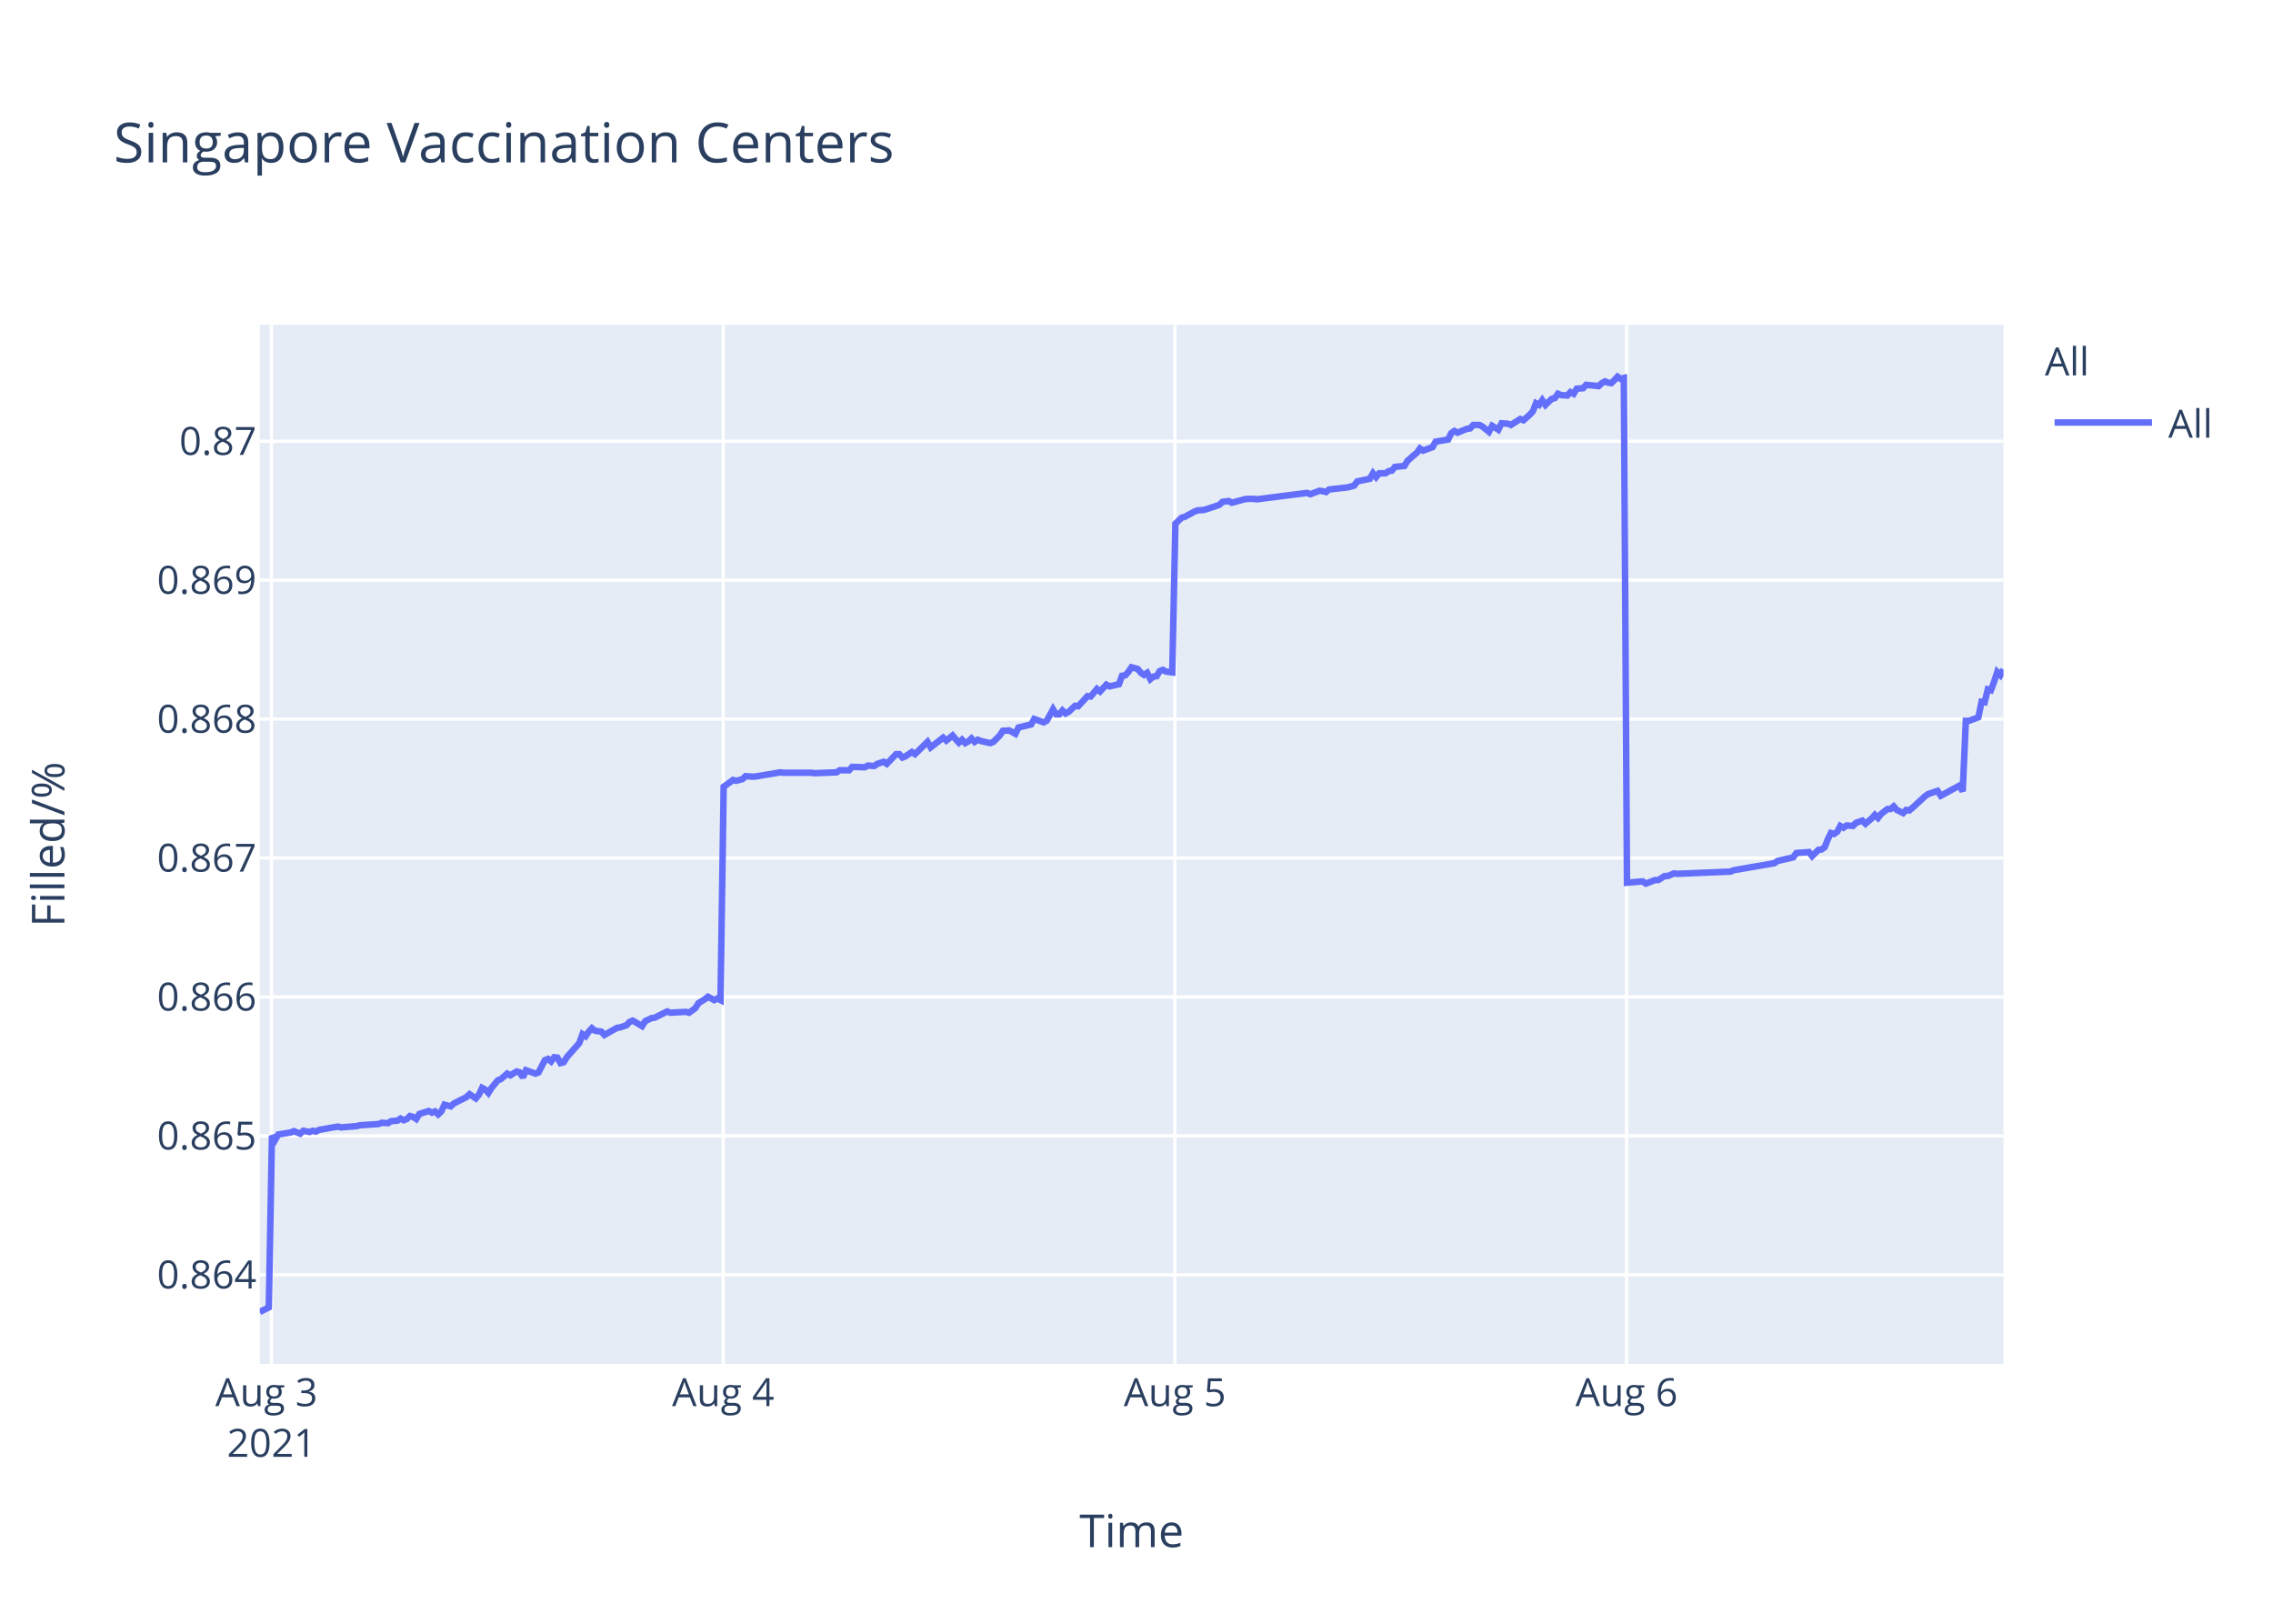
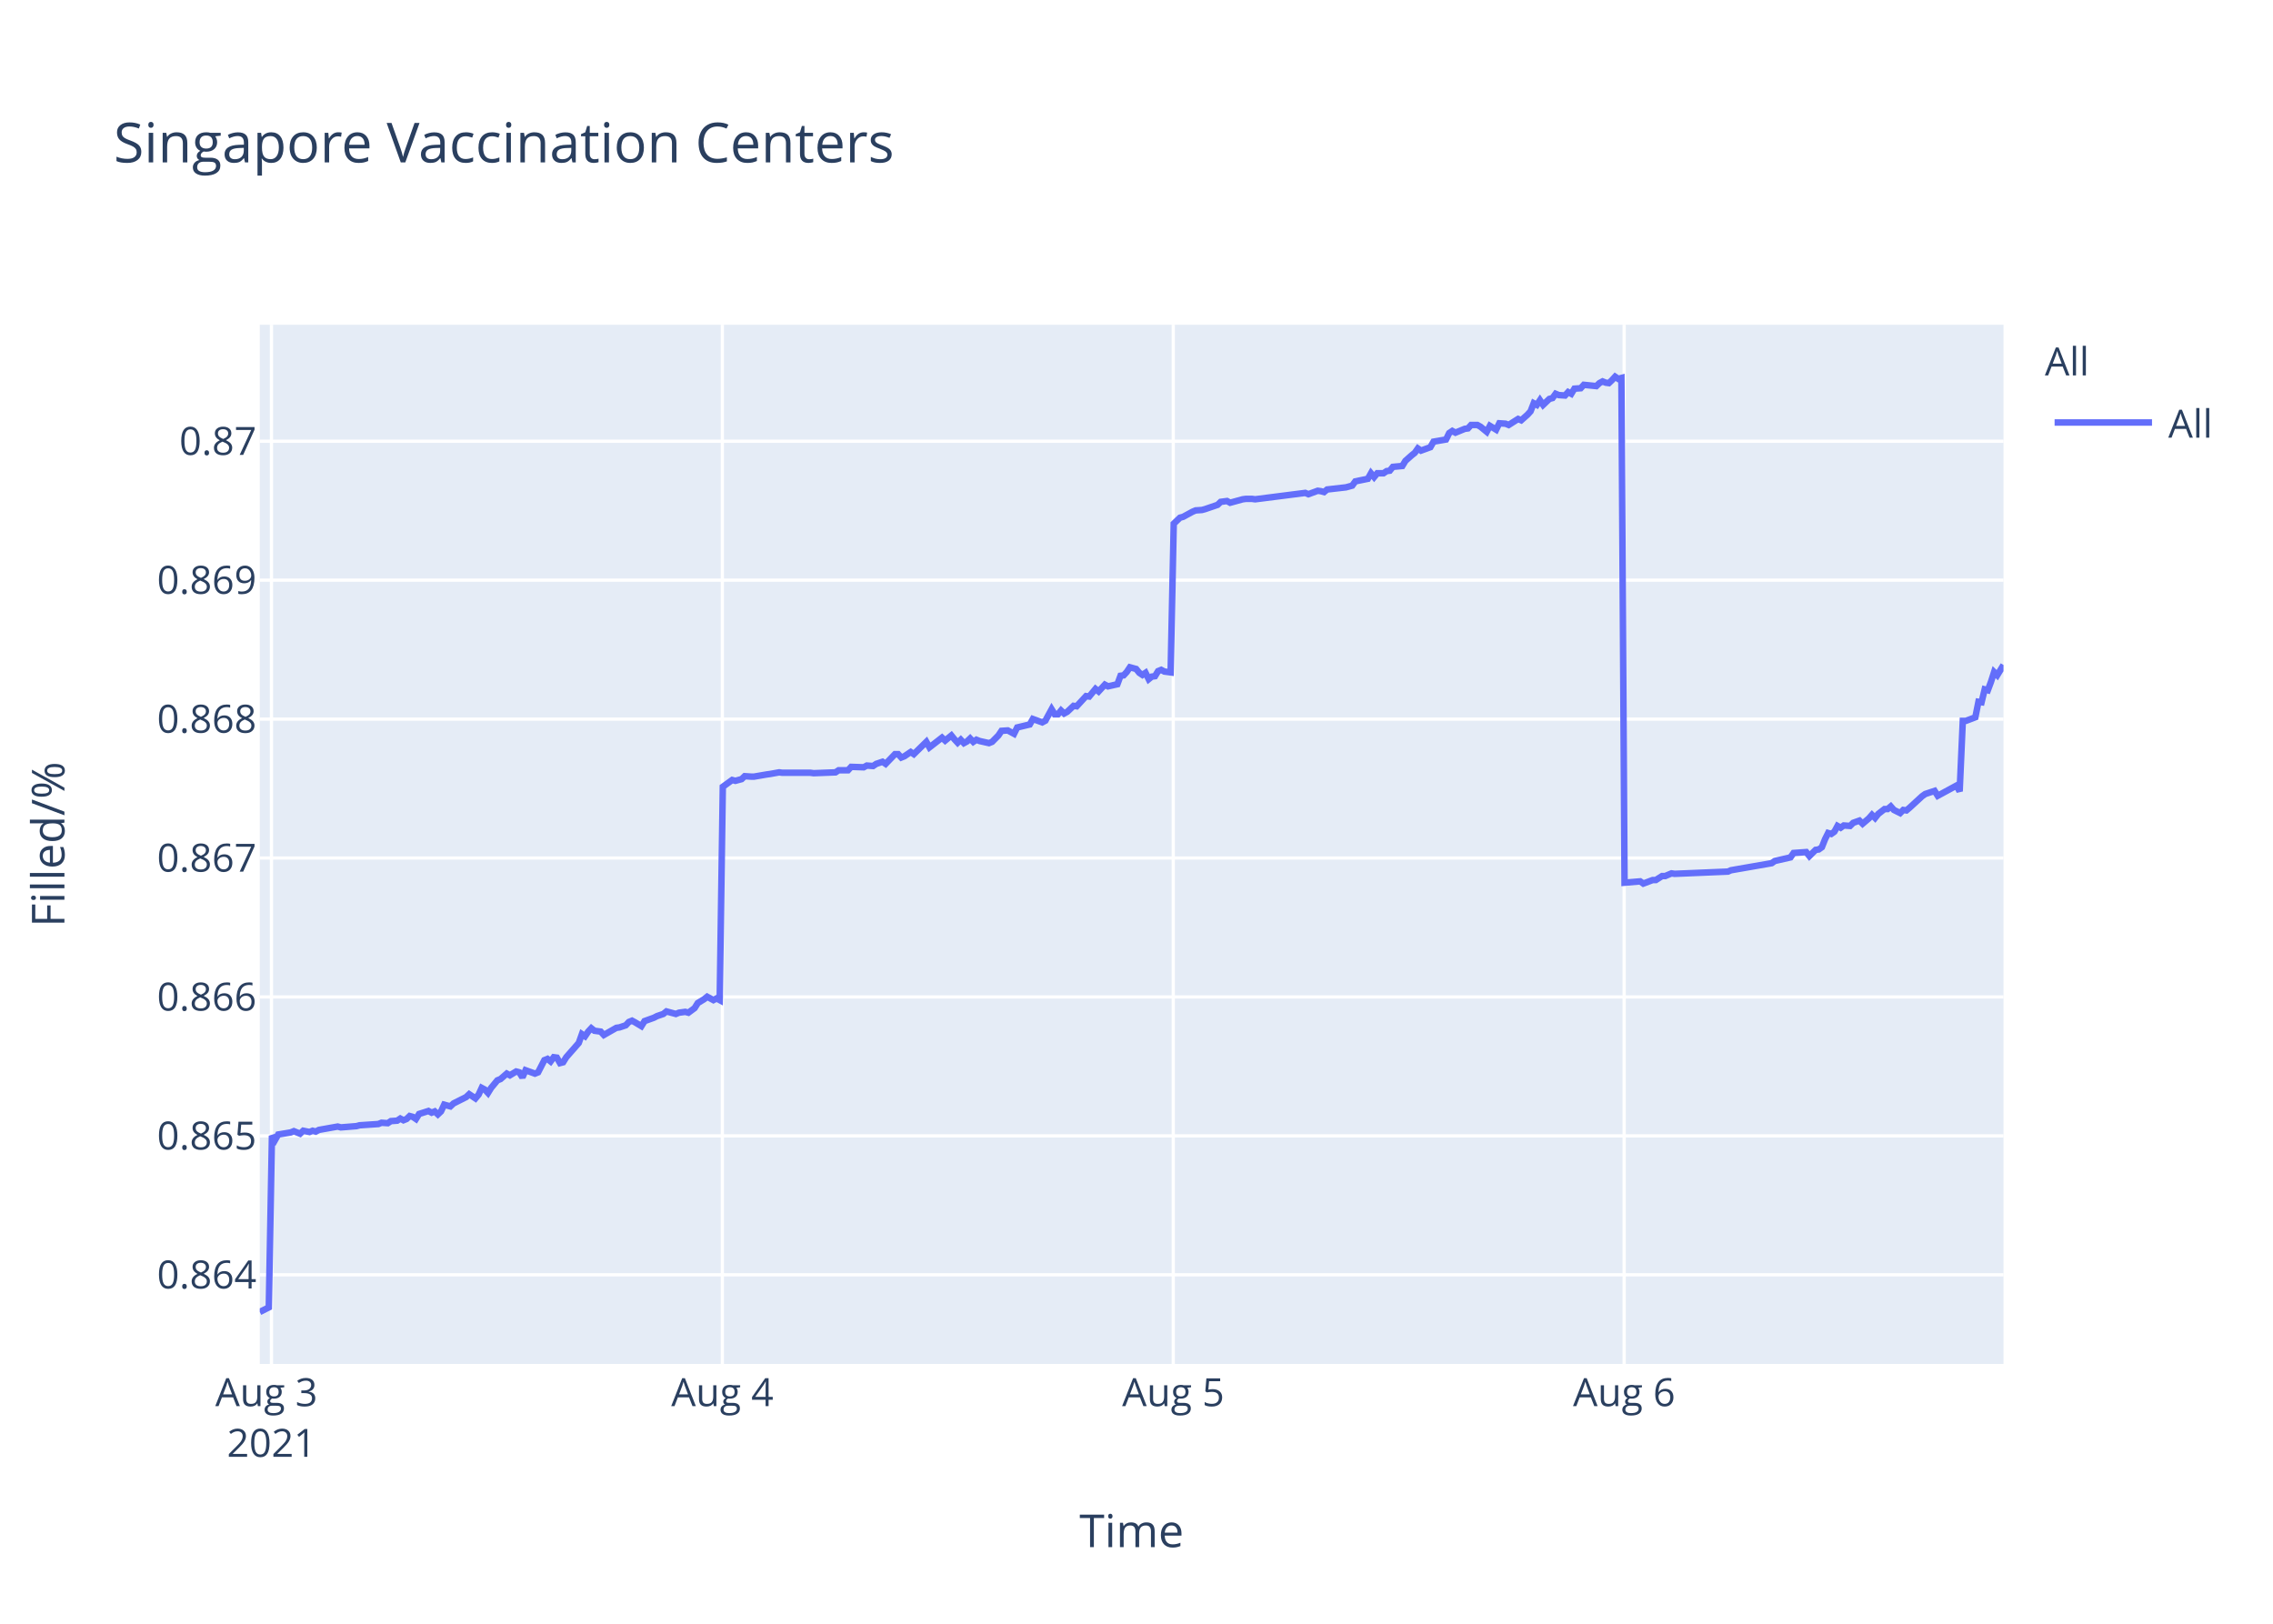
<svg xmlns="http://www.w3.org/2000/svg" class="main-svg" width="700" height="500" style="" viewBox="0 0 700 500">
  <rect x="0" y="0" width="700" height="500" style="fill: rgb(255, 255, 255); fill-opacity: 1;" />
-   <defs id="defs-622a8d">
+   <defs id="defs-d48ebb">
    <g class="clips">
-       <clipPath id="clip622a8dxyplot" class="plotclip">
+       <clipPath id="clipd48ebbxyplot" class="plotclip">
        <rect width="537" height="320" />
      </clipPath>
-       <clipPath class="axesclip" id="clip622a8dx">
+       <clipPath class="axesclip" id="clipd48ebbx">
        <rect x="80" y="0" width="537" height="500" />
      </clipPath>
-       <clipPath class="axesclip" id="clip622a8dy">
+       <clipPath class="axesclip" id="clipd48ebby">
        <rect x="0" y="100" width="700" height="320" />
      </clipPath>
-       <clipPath class="axesclip" id="clip622a8dxy">
+       <clipPath class="axesclip" id="clipd48ebbxy">
        <rect x="80" y="100" width="537" height="320" />
      </clipPath>
    </g>
    <g class="gradients" />
  </defs>
  <g class="bglayer">
    <rect class="bg" x="80" y="100" width="537" height="320" style="fill: rgb(229, 236, 246); fill-opacity: 1; stroke-width: 0;" />
  </g>
  <g class="layer-below">
    <g class="imagelayer" />
    <g class="shapelayer" />
  </g>
  <g class="cartesianlayer">
    <g class="subplot xy">
      <g class="layer-subplot">
        <g class="shapelayer" />
        <g class="imagelayer" />
      </g>
      <g class="gridlayer">
        <g class="x">
-           <path class="xgrid crisp" transform="translate(83.61,0)" d="M0,100v320" style="stroke: rgb(255, 255, 255); stroke-opacity: 1; stroke-width: 1px;" />
-           <path class="xgrid crisp" transform="translate(222.72,0)" d="M0,100v320" style="stroke: rgb(255, 255, 255); stroke-opacity: 1; stroke-width: 1px;" />
-           <path class="xgrid crisp" transform="translate(361.82,0)" d="M0,100v320" style="stroke: rgb(255, 255, 255); stroke-opacity: 1; stroke-width: 1px;" />
-           <path class="xgrid crisp" transform="translate(500.93,0)" d="M0,100v320" style="stroke: rgb(255, 255, 255); stroke-opacity: 1; stroke-width: 1px;" />
+           <path class="xgrid crisp" transform="translate(83.6,0)" d="M0,100v320" style="stroke: rgb(255, 255, 255); stroke-opacity: 1; stroke-width: 1px;" />
+           <path class="xgrid crisp" transform="translate(222.46,0)" d="M0,100v320" style="stroke: rgb(255, 255, 255); stroke-opacity: 1; stroke-width: 1px;" />
+           <path class="xgrid crisp" transform="translate(361.32,0)" d="M0,100v320" style="stroke: rgb(255, 255, 255); stroke-opacity: 1; stroke-width: 1px;" />
+           <path class="xgrid crisp" transform="translate(500.18,0)" d="M0,100v320" style="stroke: rgb(255, 255, 255); stroke-opacity: 1; stroke-width: 1px;" />
        </g>
        <g class="y">
          <path class="ygrid crisp" transform="translate(0,392.55)" d="M80,0h537" style="stroke: rgb(255, 255, 255); stroke-opacity: 1; stroke-width: 1px;" />
          <path class="ygrid crisp" transform="translate(0,349.77)" d="M80,0h537" style="stroke: rgb(255, 255, 255); stroke-opacity: 1; stroke-width: 1px;" />
          <path class="ygrid crisp" transform="translate(0,306.99)" d="M80,0h537" style="stroke: rgb(255, 255, 255); stroke-opacity: 1; stroke-width: 1px;" />
          <path class="ygrid crisp" transform="translate(0,264.21)" d="M80,0h537" style="stroke: rgb(255, 255, 255); stroke-opacity: 1; stroke-width: 1px;" />
          <path class="ygrid crisp" transform="translate(0,221.43)" d="M80,0h537" style="stroke: rgb(255, 255, 255); stroke-opacity: 1; stroke-width: 1px;" />
          <path class="ygrid crisp" transform="translate(0,178.65)" d="M80,0h537" style="stroke: rgb(255, 255, 255); stroke-opacity: 1; stroke-width: 1px;" />
          <path class="ygrid crisp" transform="translate(0,135.87)" d="M80,0h537" style="stroke: rgb(255, 255, 255); stroke-opacity: 1; stroke-width: 1px;" />
        </g>
      </g>
      <g class="zerolinelayer" />
      <path class="xlines-below" />
      <path class="ylines-below" />
      <g class="overlines-below" />
      <g class="xaxislayer-below" />
      <g class="yaxislayer-below" />
      <g class="overaxes-below" />
-       <g class="plot" transform="translate(80,100)" clip-path="url('#clip622a8dxyplot')">
+       <g class="plot" transform="translate(80,100)" clip-path="url('#clipd48ebbxyplot')">
        <g class="scatterlayer mlayer">
-           <g class="trace scatter trace0afca4" style="stroke-miterlimit: 2; opacity: 1;">
+           <g class="trace scatter traceb266d4" style="stroke-miterlimit: 2; opacity: 1;">
            <g class="fills" />
            <g class="errorbars" />
            <g class="lines">
-               <path class="js-line" d="M0,304L2.78,302.59L3.75,249.74L4.72,251.04L5.68,249.35L9.55,248.71L10.51,248.32L12.45,249.1L13.41,248.19L15.34,248.58L16.31,248.19L17.27,248.45L18.24,247.93L24.04,246.9L25,247.16L29.84,246.77L30.8,246.51L36.6,246.12L37.56,245.73L39.5,245.86L40.46,245.22L42.39,245.09L43.35,244.44L44.32,244.96L45.29,244.57L46.25,243.66L47.22,243.92L48.19,244.57L49.15,243.02L52.05,242.11L53.01,242.63L53.98,242.24L54.95,243.15L55.91,242.24L56.88,240.17L58.81,240.69L59.78,239.78L63.64,237.84L64.61,236.94L66.54,238.23L67.51,237.07L68.47,235L69.44,235.51L70.4,236.55L71.37,235L73.3,232.67L74.27,232.28L76.2,230.6L77.17,231.12L79.1,229.95L80.06,230.21L81.03,231.76L81.99,229.56L84.9,230.6L85.86,230.21L87.8,226.46L88.76,226.07L89.73,226.85L90.69,225.55L91.66,225.68L92.62,227.36L93.59,227.11L94.56,225.55L98.42,221.16L99.38,218.44L100.35,219.09L101.32,217.66L102.29,216.63L103.25,217.4L105.18,217.66L106.15,218.7L110.02,216.5L110.98,216.37L112.91,215.72L113.88,214.69L114.84,214.3L115.81,214.82L117.74,215.98L118.7,214.43L120.64,213.52L121.6,213.39L125.47,211.45L126.43,211.84L131.27,211.58L132.23,211.84L134.16,210.42L135.13,208.87L137.06,207.7L138.03,206.93L139.96,207.96L140.92,207.44L141.89,207.96L142.86,142.27L145.76,140.18L146.72,140.44L148.65,139.92L149.62,139.01L151.55,139.14L152.52,139.14L156.38,138.48L157.34,138.35L160.24,137.83L161.21,137.96L169.9,137.96L170.87,138.09L177.63,137.83L178.6,137.18L181.49,137.18L182.46,136.14L186.32,136.27L187.29,135.74L189.22,135.88L190.19,135.22L192.12,134.57L193.09,135.22L195.98,132.22L196.95,132.22L197.92,133.27L198.88,132.88L200.82,131.57L201.78,132.22L205.64,128.44L206.61,130.14L210.47,127.14L211.44,128.05L213.37,126.48L214.34,127.66L215.3,128.7L216.27,127.79L217.24,128.83L218.2,128.31L219.17,127.4L220.13,128.44L221.1,127.79L222.06,128.18L224.96,128.83L225.93,128.44L227.88,126.48L228.84,125.05L230.77,124.92L231.74,125.44L232.71,125.96L233.67,124.01L237.54,123.09L238.51,121.4L241.4,122.44L242.37,121.92L244.3,118.4L245.27,119.96L246.24,119.96L247.2,118.79L248.17,119.7L249.13,119.18L251.07,117.35L252.03,117.48L254.93,114.35L255.89,114.48L257.83,112.14L258.79,112.92L260.72,110.83L261.69,111.35L264.59,110.7L265.55,108.09L266.52,107.96L267.48,106.92L268.45,105.48L269.42,105.74L270.38,106L271.35,107.18L272.32,107.83L273.28,107.18L274.26,109.13L275.21,108.35L276.18,108.22L277.14,106.66L278.11,106.27L279.08,106.79L281.01,107.05L281.98,61.25L283.91,59.41L284.87,59.15L287.77,57.57L288.74,57.17L290.67,57.04L291.63,56.78L295.5,55.46L296.47,54.54L298.4,54.28L299.36,54.81L303.23,53.75L304.19,53.62L306.13,53.62L307.09,53.75L322.55,51.78L323.51,52.18L326.41,51.12L327.37,51.25L328.35,51.52L329.3,50.73L335.1,50.07L337.03,49.54L338,48.23L339.93,47.83L341.86,47.44L342.83,45.73L343.8,46.91L344.76,45.73L346.7,45.73L347.66,45.07L348.63,44.94L349.59,43.76L352.49,43.49L353.46,41.91L355.38,40.2L356.35,39.42L357.29,38.1L358.25,38.76L361.15,37.71L362.12,36L365.98,35.34L366.94,33.36L367.91,32.71L368.88,33.23L370.81,32.44L371.78,32.05L372.75,31.92L373.71,30.86L375.64,30.86L376.6,31.39L378.54,32.97L379.51,31.13L381.44,32.31L382.42,30.34L384.34,30.47L385.31,30.86L388.2,29.02L389.17,29.42L391.1,27.71L392.07,26.66L393.03,24.16L394,24.68L394.96,23.24L395.93,24.68L397.86,22.84L398.83,22.58L399.79,21.26L400.76,21.66L402.69,21.79L403.65,20.74L404.62,21.26L405.59,19.68L407.52,19.55L408.49,18.5L412.35,18.89L413.31,17.97L414.28,17.45L415.25,17.84L416.22,17.97L417.18,17.05L418.15,16L419.11,16.66L420.08,16.39L421.05,171.81L425.88,171.4L426.85,172.08L429.74,170.99L430.71,170.99L432.64,169.76L433.6,169.76L435.54,168.94L436.5,169.08L452.93,168.39L453.89,167.98L466.44,165.8L467.41,165.12L472.24,164.02L473.21,162.66L477.11,162.38L478.07,163.61L480,161.7L480.97,161.57L481.94,160.88L482.9,158.43L483.86,156.51L484.83,156.79L485.8,156.1L486.76,154.33L487.73,154.88L488.7,154.19L490.63,154.33L491.6,153.37L493.53,152.69L494.5,153.65L496.42,152.01L497.39,150.92L498.36,151.87L499.32,150.64L501.26,149.14L502.22,149.14L503.19,148.32L504.16,149.41L506.09,150.37L507.05,149.41L508.02,149.55L508.99,148.73L512.85,145.18L513.82,144.5L516.71,143.54L517.68,145.04L523.48,141.9L524.44,143.68L525.41,121.97L526.38,121.97L529.27,120.88L530.24,116.1L531.2,116.24L532.17,112.28L533.14,112.55L534.1,109.96L535.07,106.95L536.04,107.91L537,106.13" style="vector-effect: non-scaling-stroke; fill: none; stroke: rgb(99, 110, 250); stroke-opacity: 1; stroke-width: 2px; opacity: 1;" />
+               <path class="js-line" d="M0,304L2.78,302.59L3.75,249.74L4.71,251.04L5.67,249.35L9.53,248.71L10.49,248.32L12.42,249.1L13.39,248.19L15.32,248.58L16.28,248.19L17.24,248.45L18.21,247.93L24,246.9L24.96,247.16L29.78,246.77L30.74,246.51L36.53,246.12L37.49,245.73L39.42,245.86L40.39,245.22L42.31,245.09L43.28,244.44L44.25,244.96L45.21,244.57L46.17,243.66L47.14,243.92L48.1,244.57L49.07,243.02L51.95,242.11L52.92,242.63L53.89,242.24L54.85,243.15L55.81,242.24L56.78,240.17L58.7,240.69L59.67,239.78L63.53,237.84L64.49,236.94L66.42,238.23L67.39,237.07L68.35,235L69.31,235.51L70.28,236.55L71.24,235L73.17,232.67L74.14,232.28L76.07,230.6L77.03,231.12L78.95,229.95L79.92,230.21L80.89,231.76L81.85,229.56L84.74,230.6L85.71,230.21L87.64,226.46L88.6,226.07L89.57,226.85L90.53,225.55L91.49,225.68L92.46,227.36L93.42,227.11L94.39,225.55L98.24,221.16L99.21,218.44L100.17,219.09L101.14,217.66L102.1,216.63L103.06,217.4L104.99,217.66L105.96,218.7L109.82,216.5L110.78,216.37L112.71,215.72L113.68,214.69L114.64,214.3L115.6,214.82L117.53,215.98L118.49,214.43L121.38,213.39L122.36,212.88L124.28,212.23L125.24,211.45L128.14,212.23L129.1,211.84L131.03,211.58L132,211.84L133.92,210.42L134.89,208.87L136.82,207.7L137.78,206.93L139.71,207.96L140.67,207.44L141.64,207.96L142.6,142.27L145.49,140.18L146.46,140.44L148.39,139.92L149.35,139.01L151.28,139.14L152.25,139.14L156.1,138.48L157.06,138.35L159.96,137.83L160.92,137.96L169.6,137.96L170.57,138.09L177.31,137.83L178.28,137.18L181.17,137.18L182.13,136.14L185.99,136.27L186.96,135.74L188.88,135.88L189.85,135.22L191.78,134.57L192.74,135.22L195.63,132.22L196.59,132.22L197.56,133.27L198.52,132.88L200.46,131.57L201.42,132.22L205.28,128.44L206.24,130.14L210.1,127.14L211.07,128.05L212.99,126.48L213.95,127.66L214.92,128.7L215.88,127.79L216.85,128.83L217.81,128.31L218.77,127.4L219.74,128.44L220.7,127.79L221.67,128.18L224.56,128.83L225.53,128.44L227.47,126.48L228.43,125.05L230.36,124.92L231.33,125.44L232.29,125.96L233.26,124.01L237.12,123.09L238.08,121.4L240.97,122.44L241.94,121.92L243.86,118.4L244.83,119.96L245.8,119.96L246.76,118.79L247.72,119.7L248.68,119.18L250.62,117.35L251.58,117.48L254.47,114.35L255.44,114.48L257.37,112.14L258.33,112.92L260.26,110.83L261.22,111.35L264.11,110.7L265.08,108.09L266.04,107.96L267,106.92L267.97,105.48L268.94,105.74L269.9,106L270.86,107.18L271.83,107.83L272.79,107.18L273.76,109.13L274.72,108.35L275.69,108.22L276.65,106.66L277.61,106.27L278.58,106.79L280.51,107.05L281.47,61.25L283.4,59.41L284.36,59.15L287.26,57.57L288.22,57.17L290.15,57.04L291.11,56.78L294.97,55.46L295.93,54.54L297.87,54.28L298.83,54.81L302.69,53.75L303.65,53.62L305.58,53.62L306.54,53.75L321.97,51.78L322.93,52.18L325.82,51.12L326.78,51.25L327.76,51.52L328.71,50.73L334.5,50.07L336.43,49.54L337.39,48.23L339.32,47.83L341.25,47.44L342.21,45.73L343.18,46.91L344.15,45.73L346.07,45.73L347.04,45.07L348,44.94L348.96,43.76L351.86,43.49L352.82,41.91L354.75,40.2L355.72,39.42L356.65,38.1L357.61,38.76L360.5,37.71L361.47,36L365.33,35.34L366.29,33.36L367.26,32.71L368.22,33.23L370.15,32.44L371.11,32.05L372.08,31.92L373.04,30.86L374.97,30.86L375.93,31.39L377.86,32.97L378.83,31.13L380.76,32.31L381.73,30.34L383.65,30.47L384.62,30.86L387.51,29.02L388.47,29.42L390.4,27.71L391.36,26.66L392.33,24.16L393.3,24.68L394.25,23.24L395.22,24.68L397.15,22.84L398.12,22.58L399.08,21.26L400.04,21.66L401.97,21.79L402.93,20.74L403.9,21.26L404.86,19.68L406.79,19.55L407.76,18.5L411.61,18.89L412.57,17.97L413.54,17.45L414.51,17.84L415.47,17.97L416.44,17.05L417.4,16L418.36,16.66L419.33,16.39L420.3,171.81L425.12,171.4L426.08,172.08L428.97,170.99L429.94,170.99L431.87,169.76L432.83,169.76L434.76,168.94L435.72,169.08L452.12,168.39L453.08,167.98L465.61,165.8L466.58,165.12L471.4,164.02L472.36,162.66L476.25,162.38L477.22,163.61L479.15,161.7L480.11,161.57L481.07,160.88L482.04,158.43L483,156.51L483.96,156.79L484.93,156.1L485.89,154.33L486.86,154.88L487.82,154.19L489.75,154.33L490.72,153.37L492.64,152.69L493.61,153.65L495.54,152.01L496.5,150.92L497.46,151.87L498.43,150.64L500.36,149.14L501.32,149.14L502.29,148.32L503.25,149.41L505.18,150.37L506.14,149.41L507.11,149.55L508.08,148.73L511.94,145.18L512.9,144.5L515.79,143.54L516.75,145.04L522.54,141.9L523.5,143.68L524.47,121.97L525.44,121.97L528.33,120.88L529.29,116.1L530.25,116.24L531.21,112.28L532.18,112.55L533.15,109.96L534.11,106.95L535.08,107.91L537,104.77" style="vector-effect: non-scaling-stroke; fill: none; stroke: rgb(99, 110, 250); stroke-opacity: 1; stroke-width: 2px; opacity: 1;" />
            </g>
            <g class="points" />
            <g class="text" />
          </g>
        </g>
      </g>
      <g class="overplot" />
      <path class="xlines-above crisp" d="M0,0" style="fill: none;" />
      <path class="ylines-above crisp" d="M0,0" style="fill: none;" />
      <g class="overlines-above" />
      <g class="xaxislayer-above">
        <g class="xtick">
-           <text text-anchor="middle" x="0" y="433" transform="translate(83.61,0)" style="font-family: 'Open Sans', verdana, arial, sans-serif; font-size: 12px; fill: rgb(42, 63, 95); fill-opacity: 1; white-space: pre;">
+           <text text-anchor="middle" x="0" y="433" transform="translate(83.6,0)" style="font-family: 'Open Sans', verdana, arial, sans-serif; font-size: 12px; fill: rgb(42, 63, 95); fill-opacity: 1; white-space: pre;">
            <tspan class="line" dy="0em" x="0" y="433">Aug 3</tspan>
            <tspan class="line" dy="1.3em" x="0" y="433">2021</tspan>
          </text>
        </g>
        <g class="xtick">
-           <text text-anchor="middle" x="0" y="433" transform="translate(222.72,0)" style="font-family: 'Open Sans', verdana, arial, sans-serif; font-size: 12px; fill: rgb(42, 63, 95); fill-opacity: 1; white-space: pre;">Aug 4</text>
+           <text text-anchor="middle" x="0" y="433" transform="translate(222.46,0)" style="font-family: 'Open Sans', verdana, arial, sans-serif; font-size: 12px; fill: rgb(42, 63, 95); fill-opacity: 1; white-space: pre;">Aug 4</text>
        </g>
        <g class="xtick">
-           <text text-anchor="middle" x="0" y="433" transform="translate(361.82,0)" style="font-family: 'Open Sans', verdana, arial, sans-serif; font-size: 12px; fill: rgb(42, 63, 95); fill-opacity: 1; white-space: pre;">Aug 5</text>
+           <text text-anchor="middle" x="0" y="433" transform="translate(361.32,0)" style="font-family: 'Open Sans', verdana, arial, sans-serif; font-size: 12px; fill: rgb(42, 63, 95); fill-opacity: 1; white-space: pre;">Aug 5</text>
        </g>
        <g class="xtick">
-           <text text-anchor="middle" x="0" y="433" transform="translate(500.93,0)" style="font-family: 'Open Sans', verdana, arial, sans-serif; font-size: 12px; fill: rgb(42, 63, 95); fill-opacity: 1; white-space: pre;">Aug 6</text>
+           <text text-anchor="middle" x="0" y="433" transform="translate(500.18,0)" style="font-family: 'Open Sans', verdana, arial, sans-serif; font-size: 12px; fill: rgb(42, 63, 95); fill-opacity: 1; white-space: pre;">Aug 6</text>
        </g>
      </g>
      <g class="yaxislayer-above">
        <g class="ytick">
          <text text-anchor="end" x="79" y="4.2" transform="translate(0,392.55)" style="font-family: 'Open Sans', verdana, arial, sans-serif; font-size: 12px; fill: rgb(42, 63, 95); fill-opacity: 1; white-space: pre;">0.864</text>
        </g>
        <g class="ytick">
          <text text-anchor="end" x="79" y="4.2" transform="translate(0,349.77)" style="font-family: 'Open Sans', verdana, arial, sans-serif; font-size: 12px; fill: rgb(42, 63, 95); fill-opacity: 1; white-space: pre;">0.865</text>
        </g>
        <g class="ytick">
          <text text-anchor="end" x="79" y="4.2" transform="translate(0,306.99)" style="font-family: 'Open Sans', verdana, arial, sans-serif; font-size: 12px; fill: rgb(42, 63, 95); fill-opacity: 1; white-space: pre;">0.866</text>
        </g>
        <g class="ytick">
          <text text-anchor="end" x="79" y="4.2" transform="translate(0,264.21)" style="font-family: 'Open Sans', verdana, arial, sans-serif; font-size: 12px; fill: rgb(42, 63, 95); fill-opacity: 1; white-space: pre;">0.867</text>
        </g>
        <g class="ytick">
          <text text-anchor="end" x="79" y="4.2" transform="translate(0,221.43)" style="font-family: 'Open Sans', verdana, arial, sans-serif; font-size: 12px; fill: rgb(42, 63, 95); fill-opacity: 1; white-space: pre;">0.868</text>
        </g>
        <g class="ytick">
          <text text-anchor="end" x="79" y="4.2" transform="translate(0,178.65)" style="font-family: 'Open Sans', verdana, arial, sans-serif; font-size: 12px; fill: rgb(42, 63, 95); fill-opacity: 1; white-space: pre;">0.869</text>
        </g>
        <g class="ytick">
          <text text-anchor="end" x="79" y="4.2" transform="translate(0,135.87)" style="font-family: 'Open Sans', verdana, arial, sans-serif; font-size: 12px; fill: rgb(42, 63, 95); fill-opacity: 1; white-space: pre;">0.87</text>
        </g>
      </g>
      <g class="overaxes-above" />
    </g>
  </g>
  <g class="polarlayer" />
  <g class="ternarylayer" />
  <g class="geolayer" />
  <g class="funnelarealayer" />
  <g class="pielayer" />
  <g class="treemaplayer" />
  <g class="sunburstlayer" />
  <g class="glimages" />
-   <defs id="topdefs-622a8d">
+   <defs id="topdefs-d48ebb">
    <g class="clips" />
-     <clipPath id="legend622a8d">
+     <clipPath id="legendd48ebb">
      <rect width="60" height="45" x="0" y="0" />
    </clipPath>
  </defs>
  <g class="layer-above">
    <g class="imagelayer" />
    <g class="shapelayer" />
  </g>
  <g class="infolayer">
    <g class="legend" pointer-events="all" transform="translate(627.74,100)">
      <rect class="bg" shape-rendering="crispEdges" width="60" height="45" x="0" y="0" style="stroke: rgb(68, 68, 68); stroke-opacity: 1; fill: rgb(255, 255, 255); fill-opacity: 1; stroke-width: 0px;" />
-       <g class="scrollbox" transform="" clip-path="url('#legend622a8d')">
+       <g class="scrollbox" transform="" clip-path="url('#legendd48ebb')">
        <text class="legendtitletext" text-anchor="start" x="2" y="15.6" style="font-family: 'Open Sans', verdana, arial, sans-serif; font-size: 12px; fill: rgb(42, 63, 95); fill-opacity: 1; white-space: pre;">All</text>
        <g class="groups" transform="">
          <g class="traces" transform="translate(0,30.1)" style="opacity: 1;">
            <text class="legendtext" text-anchor="start" x="40" y="4.68" style="font-family: 'Open Sans', verdana, arial, sans-serif; font-size: 12px; fill: rgb(42, 63, 95); fill-opacity: 1; white-space: pre;">All</text>
            <g class="layers" style="opacity: 1;">
              <g class="legendfill" />
              <g class="legendlines">
                <path class="js-line" d="M5,0h30" style="fill: none; stroke: rgb(99, 110, 250); stroke-opacity: 1; stroke-width: 2px;" />
              </g>
              <g class="legendsymbols">
                <g class="legendpoints" />
              </g>
            </g>
            <rect class="legendtoggle" x="0" y="-9.5" width="54.891" height="19" style="fill: rgb(0, 0, 0); fill-opacity: 0;" />
          </g>
        </g>
      </g>
      <rect class="scrollbar" rx="20" ry="3" width="0" height="0" x="0" y="0" style="fill: rgb(128, 139, 164); fill-opacity: 1;" />
    </g>
    <g class="g-gtitle">
      <text class="gtitle" x="35" y="50" text-anchor="start" dy="0em" style="font-family: 'Open Sans', verdana, arial, sans-serif; font-size: 17px; fill: rgb(42, 63, 95); opacity: 1; font-weight: normal; white-space: pre;">Singapore Vaccination Centers</text>
    </g>
    <g class="g-xtitle">
      <text class="xtitle" x="348.5" y="476.409" text-anchor="middle" style="font-family: 'Open Sans', verdana, arial, sans-serif; font-size: 14px; fill: rgb(42, 63, 95); opacity: 1; font-weight: normal; white-space: pre;">Time</text>
    </g>
    <g class="g-ytitle">
      <text class="ytitle" transform="rotate(-90,19.84063,260)" x="19.841" y="260" text-anchor="middle" style="font-family: 'Open Sans', verdana, arial, sans-serif; font-size: 14px; fill: rgb(42, 63, 95); opacity: 1; font-weight: normal; white-space: pre;">Filled/%</text>
    </g>
  </g>
</svg>
